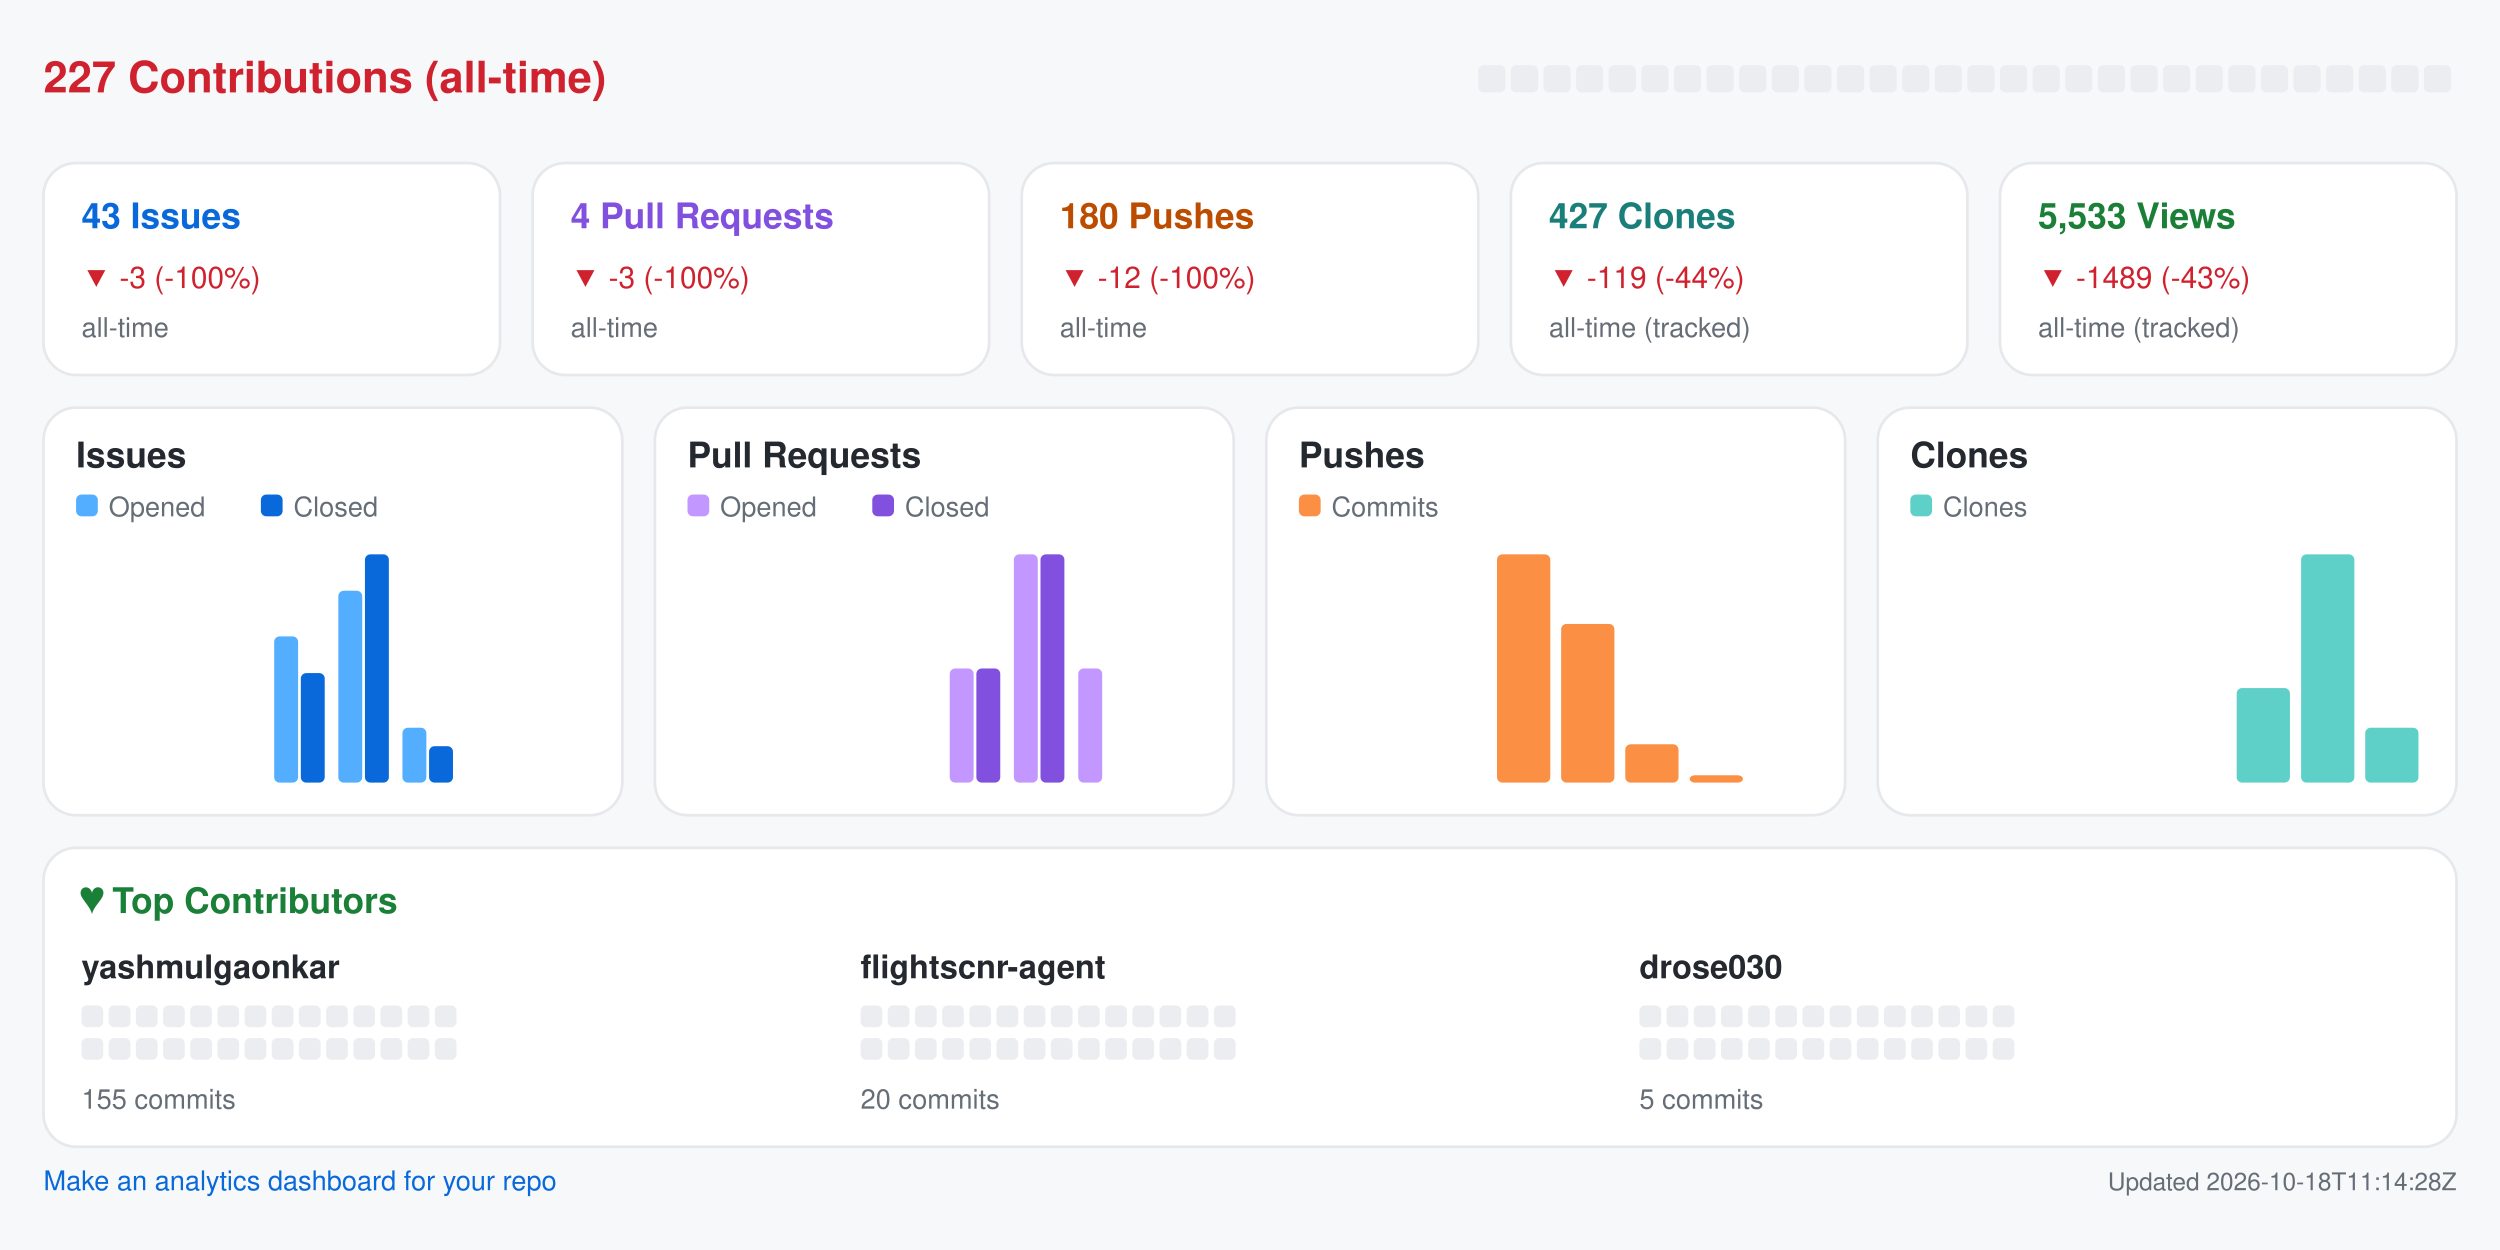
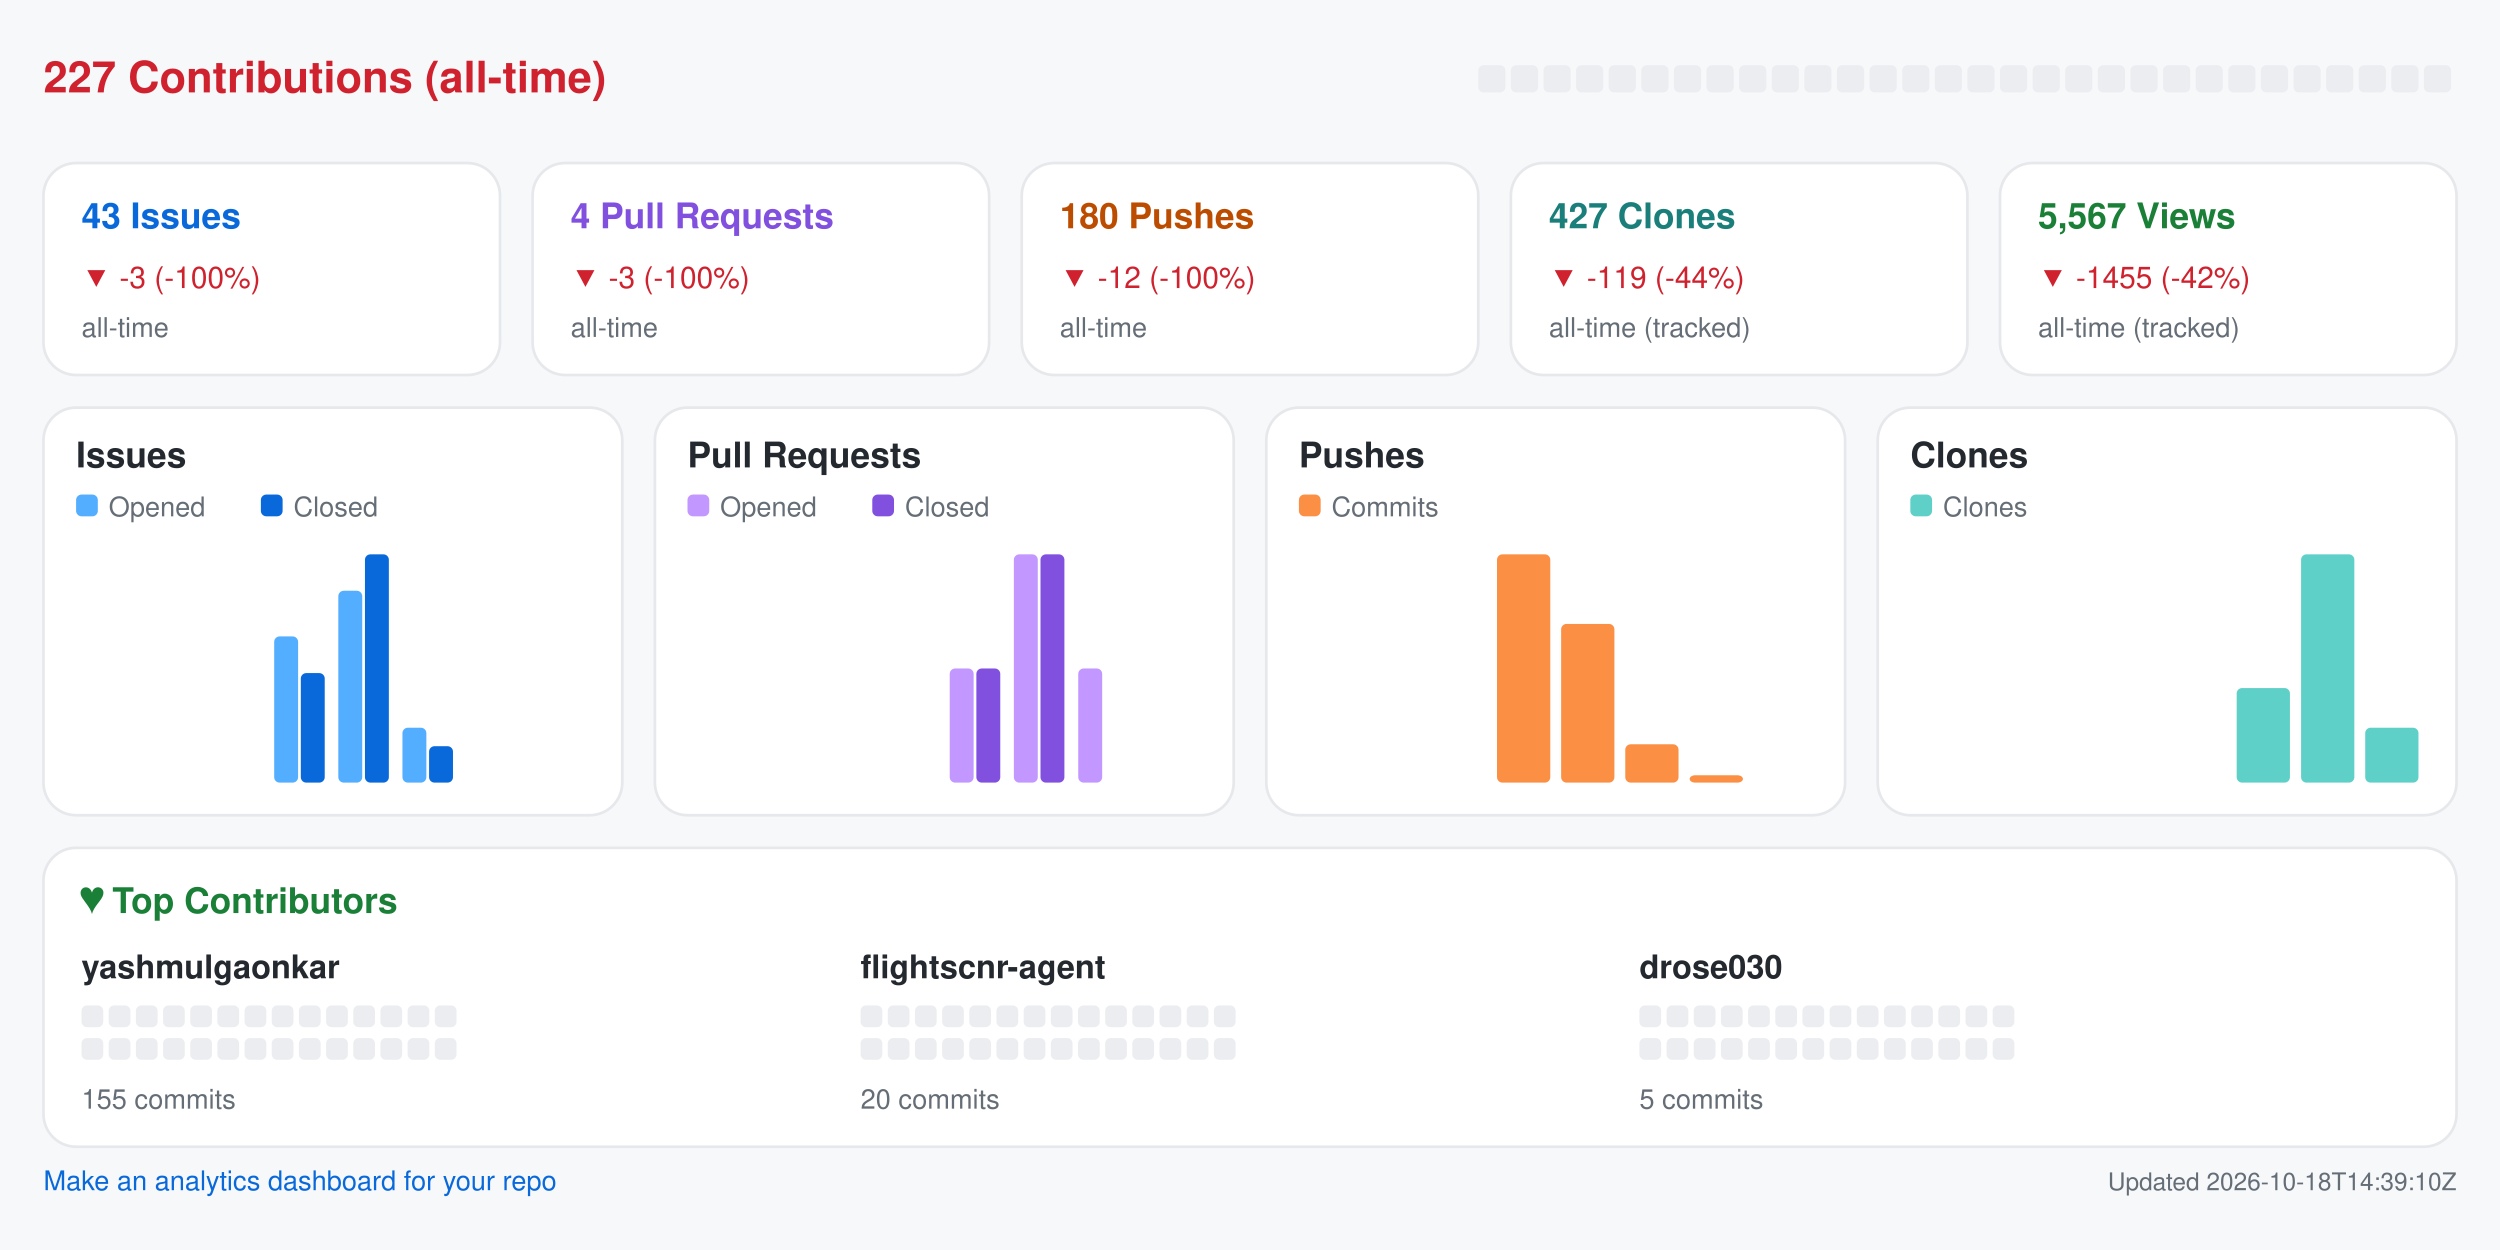
<svg xmlns="http://www.w3.org/2000/svg" width="920" height="460" viewBox="0 0 920 460" role="img" aria-label="Repository analytics for yashmulgaonkar/FlightScnr">
  <rect x="0.0" y="0.0" width="920.0" height="460.0" rx="0" fill="#f6f8fa" />
  <text x="16.0" y="34.0" fill="#cf222e" font-size="16" font-family="-apple-system,BlinkMacSystemFont,Segoe UI,Helvetica,Arial,sans-serif" font-weight="600" text-anchor="start">227 Contributions (all-time)</text>
  <rect x="544.0" y="24.0" width="10.0" height="10.0" rx="2" fill="#ebedf0" />
  <rect x="556.0" y="24.0" width="10.0" height="10.0" rx="2" fill="#ebedf0" />
  <rect x="568.0" y="24.0" width="10.0" height="10.0" rx="2" fill="#ebedf0" />
  <rect x="580.0" y="24.0" width="10.0" height="10.0" rx="2" fill="#ebedf0" />
  <rect x="592.0" y="24.0" width="10.0" height="10.0" rx="2" fill="#ebedf0" />
  <rect x="604.0" y="24.0" width="10.0" height="10.0" rx="2" fill="#ebedf0" />
  <rect x="616.0" y="24.0" width="10.0" height="10.0" rx="2" fill="#ebedf0" />
  <rect x="628.0" y="24.0" width="10.0" height="10.0" rx="2" fill="#ebedf0" />
  <rect x="640.0" y="24.0" width="10.0" height="10.0" rx="2" fill="#ebedf0" />
  <rect x="652.0" y="24.0" width="10.0" height="10.0" rx="2" fill="#ebedf0" />
  <rect x="664.0" y="24.0" width="10.0" height="10.0" rx="2" fill="#ebedf0" />
  <rect x="676.0" y="24.0" width="10.0" height="10.0" rx="2" fill="#ebedf0" />
  <rect x="688.0" y="24.0" width="10.0" height="10.0" rx="2" fill="#ebedf0" />
  <rect x="700.0" y="24.0" width="10.0" height="10.0" rx="2" fill="#ebedf0" />
  <rect x="712.0" y="24.0" width="10.0" height="10.0" rx="2" fill="#ebedf0" />
  <rect x="724.0" y="24.0" width="10.0" height="10.0" rx="2" fill="#ebedf0" />
  <rect x="736.0" y="24.0" width="10.0" height="10.0" rx="2" fill="#ebedf0" />
  <rect x="748.0" y="24.0" width="10.0" height="10.0" rx="2" fill="#ebedf0" />
  <rect x="760.0" y="24.0" width="10.0" height="10.0" rx="2" fill="#ebedf0" />
  <rect x="772.0" y="24.0" width="10.0" height="10.0" rx="2" fill="#ebedf0" />
  <rect x="784.0" y="24.0" width="10.0" height="10.0" rx="2" fill="#ebedf0" />
  <rect x="796.0" y="24.0" width="10.0" height="10.0" rx="2" fill="#ebedf0" />
  <rect x="808.0" y="24.0" width="10.0" height="10.0" rx="2" fill="#ebedf0" />
  <rect x="820.0" y="24.0" width="10.0" height="10.0" rx="2" fill="#ebedf0" />
  <rect x="832.0" y="24.0" width="10.0" height="10.0" rx="2" fill="#ebedf0" />
  <rect x="844.0" y="24.0" width="10.0" height="10.0" rx="2" fill="#ebedf0" />
  <rect x="856.0" y="24.0" width="10.0" height="10.0" rx="2" fill="#ebedf0" />
  <rect x="868.0" y="24.0" width="10.0" height="10.0" rx="2" fill="#ebedf0" />
  <rect x="880.0" y="24.0" width="10.0" height="10.0" rx="2" fill="#ebedf0" />
  <rect x="892.0" y="24.0" width="10.0" height="10.0" rx="2" fill="#ebedf0" />
  <rect x="16.0" y="60.0" width="168.0" height="78.0" rx="12" fill="#ffffff" stroke="#e6e8eb" />
  <text x="30.0" y="84.0" fill="#0969da" font-size="13" font-family="-apple-system,BlinkMacSystemFont,Segoe UI,Helvetica,Arial,sans-serif" font-weight="600" text-anchor="start">43 Issues</text>
  <text x="30.0" y="106.0" fill="#cf222e" font-size="11" font-family="-apple-system,BlinkMacSystemFont,Segoe UI,Helvetica,Arial,sans-serif" font-weight="400" text-anchor="start">▼ -3 (-100%)</text>
  <text x="30.0" y="124.0" fill="#656d76" font-size="10" font-family="-apple-system,BlinkMacSystemFont,Segoe UI,Helvetica,Arial,sans-serif" font-weight="400" text-anchor="start">all-time</text>
  <rect x="196.0" y="60.0" width="168.0" height="78.0" rx="12" fill="#ffffff" stroke="#e6e8eb" />
  <text x="210.0" y="84.0" fill="#8250df" font-size="13" font-family="-apple-system,BlinkMacSystemFont,Segoe UI,Helvetica,Arial,sans-serif" font-weight="600" text-anchor="start">4 Pull Requests</text>
  <text x="210.0" y="106.0" fill="#cf222e" font-size="11" font-family="-apple-system,BlinkMacSystemFont,Segoe UI,Helvetica,Arial,sans-serif" font-weight="400" text-anchor="start">▼ -3 (-100%)</text>
  <text x="210.0" y="124.0" fill="#656d76" font-size="10" font-family="-apple-system,BlinkMacSystemFont,Segoe UI,Helvetica,Arial,sans-serif" font-weight="400" text-anchor="start">all-time</text>
  <rect x="376.0" y="60.0" width="168.0" height="78.0" rx="12" fill="#ffffff" stroke="#e6e8eb" />
  <text x="390.0" y="84.0" fill="#bc4c00" font-size="13" font-family="-apple-system,BlinkMacSystemFont,Segoe UI,Helvetica,Arial,sans-serif" font-weight="600" text-anchor="start">180 Pushes</text>
  <text x="390.0" y="106.0" fill="#cf222e" font-size="11" font-family="-apple-system,BlinkMacSystemFont,Segoe UI,Helvetica,Arial,sans-serif" font-weight="400" text-anchor="start">▼ -12 (-100%)</text>
  <text x="390.0" y="124.0" fill="#656d76" font-size="10" font-family="-apple-system,BlinkMacSystemFont,Segoe UI,Helvetica,Arial,sans-serif" font-weight="400" text-anchor="start">all-time</text>
  <rect x="556.0" y="60.0" width="168.0" height="78.0" rx="12" fill="#ffffff" stroke="#e6e8eb" />
  <text x="570.0" y="84.0" fill="#1a7f7a" font-size="13" font-family="-apple-system,BlinkMacSystemFont,Segoe UI,Helvetica,Arial,sans-serif" font-weight="600" text-anchor="start">427 Clones</text>
  <text x="570.0" y="106.0" fill="#cf222e" font-size="11" font-family="-apple-system,BlinkMacSystemFont,Segoe UI,Helvetica,Arial,sans-serif" font-weight="400" text-anchor="start">▼ -119 (-44%)</text>
  <text x="570.0" y="124.0" fill="#656d76" font-size="10" font-family="-apple-system,BlinkMacSystemFont,Segoe UI,Helvetica,Arial,sans-serif" font-weight="400" text-anchor="start">all-time (tracked)</text>
  <rect x="736.0" y="60.0" width="168.0" height="78.0" rx="12" fill="#ffffff" stroke="#e6e8eb" />
-   <text x="750.0" y="84.0" fill="#1a7f37" font-size="13" font-family="-apple-system,BlinkMacSystemFont,Segoe UI,Helvetica,Arial,sans-serif" font-weight="600" text-anchor="start">5,533 Views</text>
-   <text x="750.0" y="106.0" fill="#cf222e" font-size="11" font-family="-apple-system,BlinkMacSystemFont,Segoe UI,Helvetica,Arial,sans-serif" font-weight="400" text-anchor="start">▼ -1489 (-43%)</text>
+   <text x="750.0" y="84.0" fill="#1a7f37" font-size="13" font-family="-apple-system,BlinkMacSystemFont,Segoe UI,Helvetica,Arial,sans-serif" font-weight="600" text-anchor="start">5,567 Views</text>
+   <text x="750.0" y="106.0" fill="#cf222e" font-size="11" font-family="-apple-system,BlinkMacSystemFont,Segoe UI,Helvetica,Arial,sans-serif" font-weight="400" text-anchor="start">▼ -1455 (-42%)</text>
  <text x="750.0" y="124.0" fill="#656d76" font-size="10" font-family="-apple-system,BlinkMacSystemFont,Segoe UI,Helvetica,Arial,sans-serif" font-weight="400" text-anchor="start">all-time (tracked)</text>
  <rect x="16.0" y="150.0" width="213.0" height="150.0" rx="12" fill="#ffffff" stroke="#e6e8eb" />
  <text x="28.0" y="172.0" fill="#24292f" font-size="13" font-family="-apple-system,BlinkMacSystemFont,Segoe UI,Helvetica,Arial,sans-serif" font-weight="600" text-anchor="start">Issues</text>
  <rect x="28.0" y="182.0" width="8.0" height="8.0" rx="2" fill="#54aeff" />
  <text x="40.0" y="190.0" fill="#656d76" font-size="10" font-family="-apple-system,BlinkMacSystemFont,Segoe UI,Helvetica,Arial,sans-serif" font-weight="400" text-anchor="start">Opened</text>
  <rect x="96.0" y="182.0" width="8.0" height="8.0" rx="2" fill="#0969da" />
  <text x="108.0" y="190.0" fill="#656d76" font-size="10" font-family="-apple-system,BlinkMacSystemFont,Segoe UI,Helvetica,Arial,sans-serif" font-weight="400" text-anchor="start">Closed</text>
  <rect x="30.0" y="288.0" width="8.8" height="0.0" rx="2" fill="#54aeff" />
  <rect x="39.8" y="288.0" width="8.8" height="0.0" rx="2" fill="#0969da" />
  <rect x="53.6" y="288.0" width="8.8" height="0.0" rx="2" fill="#54aeff" />
  <rect x="63.4" y="288.0" width="8.8" height="0.0" rx="2" fill="#0969da" />
  <rect x="77.2" y="288.0" width="8.8" height="0.0" rx="2" fill="#54aeff" />
  <rect x="87.1" y="288.0" width="8.8" height="0.0" rx="2" fill="#0969da" />
  <rect x="100.9" y="234.2" width="8.8" height="53.8" rx="2" fill="#54aeff" />
  <rect x="110.7" y="247.7" width="8.8" height="40.3" rx="2" fill="#0969da" />
  <rect x="124.5" y="217.4" width="8.8" height="70.6" rx="2" fill="#54aeff" />
  <rect x="134.3" y="204.0" width="8.8" height="84.0" rx="2" fill="#0969da" />
  <rect x="148.1" y="267.8" width="8.8" height="20.2" rx="2" fill="#54aeff" />
  <rect x="157.9" y="274.6" width="8.8" height="13.4" rx="2" fill="#0969da" />
  <rect x="171.8" y="288.0" width="8.8" height="0.0" rx="2" fill="#54aeff" />
  <rect x="181.6" y="288.0" width="8.8" height="0.0" rx="2" fill="#0969da" />
  <rect x="195.4" y="288.0" width="8.8" height="0.0" rx="2" fill="#54aeff" />
  <rect x="205.2" y="288.0" width="8.8" height="0.0" rx="2" fill="#0969da" />
  <rect x="241.0" y="150.0" width="213.0" height="150.0" rx="12" fill="#ffffff" stroke="#e6e8eb" />
  <text x="253.0" y="172.0" fill="#24292f" font-size="13" font-family="-apple-system,BlinkMacSystemFont,Segoe UI,Helvetica,Arial,sans-serif" font-weight="600" text-anchor="start">Pull Requests</text>
  <rect x="253.0" y="182.0" width="8.0" height="8.0" rx="2" fill="#c297ff" />
  <text x="265.0" y="190.0" fill="#656d76" font-size="10" font-family="-apple-system,BlinkMacSystemFont,Segoe UI,Helvetica,Arial,sans-serif" font-weight="400" text-anchor="start">Opened</text>
  <rect x="321.0" y="182.0" width="8.0" height="8.0" rx="2" fill="#8250df" />
  <text x="333.0" y="190.0" fill="#656d76" font-size="10" font-family="-apple-system,BlinkMacSystemFont,Segoe UI,Helvetica,Arial,sans-serif" font-weight="400" text-anchor="start">Closed</text>
  <rect x="255.0" y="288.0" width="8.8" height="0.0" rx="2" fill="#c297ff" />
  <rect x="264.8" y="288.0" width="8.8" height="0.0" rx="2" fill="#8250df" />
  <rect x="278.6" y="288.0" width="8.8" height="0.0" rx="2" fill="#c297ff" />
  <rect x="288.4" y="288.0" width="8.8" height="0.0" rx="2" fill="#8250df" />
  <rect x="302.2" y="288.0" width="8.8" height="0.0" rx="2" fill="#c297ff" />
  <rect x="312.1" y="288.0" width="8.8" height="0.0" rx="2" fill="#8250df" />
  <rect x="325.9" y="288.0" width="8.8" height="0.0" rx="2" fill="#c297ff" />
  <rect x="335.7" y="288.0" width="8.8" height="0.0" rx="2" fill="#8250df" />
  <rect x="349.5" y="246.0" width="8.8" height="42.0" rx="2" fill="#c297ff" />
  <rect x="359.3" y="246.0" width="8.8" height="42.0" rx="2" fill="#8250df" />
  <rect x="373.1" y="204.0" width="8.8" height="84.0" rx="2" fill="#c297ff" />
  <rect x="382.9" y="204.0" width="8.8" height="84.0" rx="2" fill="#8250df" />
  <rect x="396.8" y="246.0" width="8.8" height="42.0" rx="2" fill="#c297ff" />
  <rect x="406.6" y="288.0" width="8.8" height="0.0" rx="2" fill="#8250df" />
  <rect x="420.4" y="288.0" width="8.8" height="0.0" rx="2" fill="#c297ff" />
  <rect x="430.2" y="288.0" width="8.8" height="0.0" rx="2" fill="#8250df" />
  <rect x="466.0" y="150.0" width="213.0" height="150.0" rx="12" fill="#ffffff" stroke="#e6e8eb" />
  <text x="478.0" y="172.0" fill="#24292f" font-size="13" font-family="-apple-system,BlinkMacSystemFont,Segoe UI,Helvetica,Arial,sans-serif" font-weight="600" text-anchor="start">Pushes</text>
  <rect x="478.0" y="182.0" width="8.0" height="8.0" rx="2" fill="#fb8f44" />
  <text x="490.0" y="190.0" fill="#656d76" font-size="10" font-family="-apple-system,BlinkMacSystemFont,Segoe UI,Helvetica,Arial,sans-serif" font-weight="400" text-anchor="start">Commits</text>
  <rect x="480.0" y="288.0" width="19.6" height="0.0" rx="2" fill="#fb8f44" />
  <rect x="503.6" y="288.0" width="19.6" height="0.0" rx="2" fill="#fb8f44" />
  <rect x="527.2" y="288.0" width="19.6" height="0.0" rx="2" fill="#fb8f44" />
  <rect x="550.9" y="204.0" width="19.6" height="84.0" rx="2" fill="#fb8f44" />
  <rect x="574.5" y="229.6" width="19.6" height="58.4" rx="2" fill="#fb8f44" />
  <rect x="598.1" y="273.9" width="19.6" height="14.1" rx="2" fill="#fb8f44" />
  <rect x="621.8" y="285.3" width="19.6" height="2.7" rx="2" fill="#fb8f44" />
  <rect x="645.4" y="288.0" width="19.6" height="0.0" rx="2" fill="#fb8f44" />
  <rect x="691.0" y="150.0" width="213.0" height="150.0" rx="12" fill="#ffffff" stroke="#e6e8eb" />
  <text x="703.0" y="172.0" fill="#24292f" font-size="13" font-family="-apple-system,BlinkMacSystemFont,Segoe UI,Helvetica,Arial,sans-serif" font-weight="600" text-anchor="start">Clones</text>
  <rect x="703.0" y="182.0" width="8.0" height="8.0" rx="2" fill="#5fd0c8" />
  <text x="715.0" y="190.0" fill="#656d76" font-size="10" font-family="-apple-system,BlinkMacSystemFont,Segoe UI,Helvetica,Arial,sans-serif" font-weight="400" text-anchor="start">Clones</text>
  <rect x="705.0" y="288.0" width="19.6" height="0.0" rx="2" fill="#5fd0c8" />
  <rect x="728.6" y="288.0" width="19.6" height="0.0" rx="2" fill="#5fd0c8" />
  <rect x="752.2" y="288.0" width="19.6" height="0.0" rx="2" fill="#5fd0c8" />
  <rect x="775.9" y="288.0" width="19.6" height="0.0" rx="2" fill="#5fd0c8" />
  <rect x="799.5" y="288.0" width="19.6" height="0.0" rx="2" fill="#5fd0c8" />
  <rect x="823.1" y="253.2" width="19.6" height="34.8" rx="2" fill="#5fd0c8" />
  <rect x="846.8" y="204.0" width="19.6" height="84.0" rx="2" fill="#5fd0c8" />
  <rect x="870.4" y="267.8" width="19.6" height="20.2" rx="2" fill="#5fd0c8" />
  <rect x="16.0" y="312.0" width="888.0" height="110.0" rx="12" fill="#ffffff" stroke="#e6e8eb" />
  <text x="30.0" y="336.0" fill="#1a7f37" font-size="13" font-family="-apple-system,BlinkMacSystemFont,Segoe UI,Helvetica,Arial,sans-serif" font-weight="600" text-anchor="start">♥  Top Contributors</text>
  <text x="30.0" y="360.0" fill="#24292f" font-size="12" font-family="-apple-system,BlinkMacSystemFont,Segoe UI,Helvetica,Arial,sans-serif" font-weight="600" text-anchor="start">yashmulgaonkar</text>
  <rect x="30.0" y="370.0" width="8.0" height="8.0" rx="2" fill="#ebedf0" />
  <rect x="40.0" y="370.0" width="8.0" height="8.0" rx="2" fill="#ebedf0" />
  <rect x="50.0" y="370.0" width="8.0" height="8.0" rx="2" fill="#ebedf0" />
  <rect x="60.0" y="370.0" width="8.0" height="8.0" rx="2" fill="#ebedf0" />
  <rect x="70.0" y="370.0" width="8.0" height="8.0" rx="2" fill="#ebedf0" />
  <rect x="80.0" y="370.0" width="8.0" height="8.0" rx="2" fill="#ebedf0" />
  <rect x="90.0" y="370.0" width="8.0" height="8.0" rx="2" fill="#ebedf0" />
  <rect x="100.0" y="370.0" width="8.0" height="8.0" rx="2" fill="#ebedf0" />
  <rect x="110.0" y="370.0" width="8.0" height="8.0" rx="2" fill="#ebedf0" />
  <rect x="120.0" y="370.0" width="8.0" height="8.0" rx="2" fill="#ebedf0" />
  <rect x="130.0" y="370.0" width="8.0" height="8.0" rx="2" fill="#ebedf0" />
  <rect x="140.0" y="370.0" width="8.0" height="8.0" rx="2" fill="#ebedf0" />
  <rect x="150.0" y="370.0" width="8.0" height="8.0" rx="2" fill="#ebedf0" />
  <rect x="160.0" y="370.0" width="8.0" height="8.0" rx="2" fill="#ebedf0" />
  <rect x="30.0" y="382.0" width="8.0" height="8.0" rx="2" fill="#ebedf0" />
  <rect x="40.0" y="382.0" width="8.0" height="8.0" rx="2" fill="#ebedf0" />
  <rect x="50.0" y="382.0" width="8.0" height="8.0" rx="2" fill="#ebedf0" />
  <rect x="60.0" y="382.0" width="8.0" height="8.0" rx="2" fill="#ebedf0" />
  <rect x="70.0" y="382.0" width="8.0" height="8.0" rx="2" fill="#ebedf0" />
  <rect x="80.0" y="382.0" width="8.0" height="8.0" rx="2" fill="#ebedf0" />
  <rect x="90.0" y="382.0" width="8.0" height="8.0" rx="2" fill="#ebedf0" />
  <rect x="100.0" y="382.0" width="8.0" height="8.0" rx="2" fill="#ebedf0" />
  <rect x="110.0" y="382.0" width="8.0" height="8.0" rx="2" fill="#ebedf0" />
  <rect x="120.0" y="382.0" width="8.0" height="8.0" rx="2" fill="#ebedf0" />
  <rect x="130.0" y="382.0" width="8.0" height="8.0" rx="2" fill="#ebedf0" />
  <rect x="140.0" y="382.0" width="8.0" height="8.0" rx="2" fill="#ebedf0" />
  <rect x="150.0" y="382.0" width="8.0" height="8.0" rx="2" fill="#ebedf0" />
  <rect x="160.0" y="382.0" width="8.0" height="8.0" rx="2" fill="#ebedf0" />
  <text x="30.0" y="408.0" fill="#656d76" font-size="10" font-family="-apple-system,BlinkMacSystemFont,Segoe UI,Helvetica,Arial,sans-serif" font-weight="400" text-anchor="start">155 commits</text>
  <text x="316.7" y="360.0" fill="#24292f" font-size="12" font-family="-apple-system,BlinkMacSystemFont,Segoe UI,Helvetica,Arial,sans-serif" font-weight="600" text-anchor="start">flightscnr-agent</text>
  <rect x="316.7" y="370.0" width="8.0" height="8.0" rx="2" fill="#ebedf0" />
  <rect x="326.7" y="370.0" width="8.0" height="8.0" rx="2" fill="#ebedf0" />
  <rect x="336.7" y="370.0" width="8.0" height="8.0" rx="2" fill="#ebedf0" />
  <rect x="346.7" y="370.0" width="8.0" height="8.0" rx="2" fill="#ebedf0" />
  <rect x="356.7" y="370.0" width="8.0" height="8.0" rx="2" fill="#ebedf0" />
  <rect x="366.7" y="370.0" width="8.0" height="8.0" rx="2" fill="#ebedf0" />
  <rect x="376.7" y="370.0" width="8.0" height="8.0" rx="2" fill="#ebedf0" />
  <rect x="386.7" y="370.0" width="8.0" height="8.0" rx="2" fill="#ebedf0" />
  <rect x="396.7" y="370.0" width="8.0" height="8.0" rx="2" fill="#ebedf0" />
  <rect x="406.7" y="370.0" width="8.0" height="8.0" rx="2" fill="#ebedf0" />
  <rect x="416.7" y="370.0" width="8.0" height="8.0" rx="2" fill="#ebedf0" />
  <rect x="426.7" y="370.0" width="8.0" height="8.0" rx="2" fill="#ebedf0" />
  <rect x="436.7" y="370.0" width="8.0" height="8.0" rx="2" fill="#ebedf0" />
  <rect x="446.7" y="370.0" width="8.0" height="8.0" rx="2" fill="#ebedf0" />
  <rect x="316.7" y="382.0" width="8.0" height="8.0" rx="2" fill="#ebedf0" />
  <rect x="326.7" y="382.0" width="8.0" height="8.0" rx="2" fill="#ebedf0" />
  <rect x="336.7" y="382.0" width="8.0" height="8.0" rx="2" fill="#ebedf0" />
  <rect x="346.7" y="382.0" width="8.0" height="8.0" rx="2" fill="#ebedf0" />
  <rect x="356.7" y="382.0" width="8.0" height="8.0" rx="2" fill="#ebedf0" />
  <rect x="366.7" y="382.0" width="8.0" height="8.0" rx="2" fill="#ebedf0" />
  <rect x="376.7" y="382.0" width="8.0" height="8.0" rx="2" fill="#ebedf0" />
  <rect x="386.7" y="382.0" width="8.0" height="8.0" rx="2" fill="#ebedf0" />
  <rect x="396.7" y="382.0" width="8.0" height="8.0" rx="2" fill="#ebedf0" />
  <rect x="406.7" y="382.0" width="8.0" height="8.0" rx="2" fill="#ebedf0" />
  <rect x="416.7" y="382.0" width="8.0" height="8.0" rx="2" fill="#ebedf0" />
  <rect x="426.7" y="382.0" width="8.0" height="8.0" rx="2" fill="#ebedf0" />
  <rect x="436.7" y="382.0" width="8.0" height="8.0" rx="2" fill="#ebedf0" />
  <rect x="446.7" y="382.0" width="8.0" height="8.0" rx="2" fill="#ebedf0" />
  <text x="316.7" y="408.0" fill="#656d76" font-size="10" font-family="-apple-system,BlinkMacSystemFont,Segoe UI,Helvetica,Arial,sans-serif" font-weight="400" text-anchor="start">20 commits</text>
  <text x="603.3" y="360.0" fill="#24292f" font-size="12" font-family="-apple-system,BlinkMacSystemFont,Segoe UI,Helvetica,Arial,sans-serif" font-weight="600" text-anchor="start">drose030</text>
  <rect x="603.3" y="370.0" width="8.0" height="8.0" rx="2" fill="#ebedf0" />
  <rect x="613.3" y="370.0" width="8.0" height="8.0" rx="2" fill="#ebedf0" />
  <rect x="623.3" y="370.0" width="8.0" height="8.0" rx="2" fill="#ebedf0" />
  <rect x="633.3" y="370.0" width="8.0" height="8.0" rx="2" fill="#ebedf0" />
  <rect x="643.3" y="370.0" width="8.0" height="8.0" rx="2" fill="#ebedf0" />
  <rect x="653.3" y="370.0" width="8.0" height="8.0" rx="2" fill="#ebedf0" />
  <rect x="663.3" y="370.0" width="8.0" height="8.0" rx="2" fill="#ebedf0" />
  <rect x="673.3" y="370.0" width="8.0" height="8.0" rx="2" fill="#ebedf0" />
  <rect x="683.3" y="370.0" width="8.0" height="8.0" rx="2" fill="#ebedf0" />
  <rect x="693.3" y="370.0" width="8.0" height="8.0" rx="2" fill="#ebedf0" />
  <rect x="703.3" y="370.0" width="8.0" height="8.0" rx="2" fill="#ebedf0" />
  <rect x="713.3" y="370.0" width="8.0" height="8.0" rx="2" fill="#ebedf0" />
  <rect x="723.3" y="370.0" width="8.0" height="8.0" rx="2" fill="#ebedf0" />
  <rect x="733.3" y="370.0" width="8.0" height="8.0" rx="2" fill="#ebedf0" />
  <rect x="603.3" y="382.0" width="8.0" height="8.0" rx="2" fill="#ebedf0" />
  <rect x="613.3" y="382.0" width="8.0" height="8.0" rx="2" fill="#ebedf0" />
  <rect x="623.3" y="382.0" width="8.0" height="8.0" rx="2" fill="#ebedf0" />
  <rect x="633.3" y="382.0" width="8.0" height="8.0" rx="2" fill="#ebedf0" />
  <rect x="643.3" y="382.0" width="8.0" height="8.0" rx="2" fill="#ebedf0" />
  <rect x="653.3" y="382.0" width="8.0" height="8.0" rx="2" fill="#ebedf0" />
  <rect x="663.3" y="382.0" width="8.0" height="8.0" rx="2" fill="#ebedf0" />
  <rect x="673.3" y="382.0" width="8.0" height="8.0" rx="2" fill="#ebedf0" />
  <rect x="683.3" y="382.0" width="8.0" height="8.0" rx="2" fill="#ebedf0" />
  <rect x="693.3" y="382.0" width="8.0" height="8.0" rx="2" fill="#ebedf0" />
  <rect x="703.3" y="382.0" width="8.0" height="8.0" rx="2" fill="#ebedf0" />
  <rect x="713.3" y="382.0" width="8.0" height="8.0" rx="2" fill="#ebedf0" />
  <rect x="723.3" y="382.0" width="8.0" height="8.0" rx="2" fill="#ebedf0" />
  <rect x="733.3" y="382.0" width="8.0" height="8.0" rx="2" fill="#ebedf0" />
  <text x="603.3" y="408.0" fill="#656d76" font-size="10" font-family="-apple-system,BlinkMacSystemFont,Segoe UI,Helvetica,Arial,sans-serif" font-weight="400" text-anchor="start">5 commits</text>
  <a href="https://github.com/yashmulgaonkar/repo-analytics" target="_blank" rel="noopener noreferrer">
    <text x="16.0" y="438.0" fill="#0969da" font-size="10" font-family="-apple-system,BlinkMacSystemFont,Segoe UI,Helvetica,Arial,sans-serif" font-weight="400" text-anchor="start">Make an analytics dashboard for your repo</text>
  </a>
-   <text x="904.0" y="438.0" fill="#656d76" font-size="9" font-family="-apple-system,BlinkMacSystemFont,Segoe UI,Helvetica,Arial,sans-serif" font-weight="400" text-anchor="end">Updated 2026-10-18T11:14:28Z</text>
+   <text x="904.0" y="438.0" fill="#656d76" font-size="9" font-family="-apple-system,BlinkMacSystemFont,Segoe UI,Helvetica,Arial,sans-serif" font-weight="400" text-anchor="end">Updated 2026-10-18T14:39:10Z</text>
</svg>
